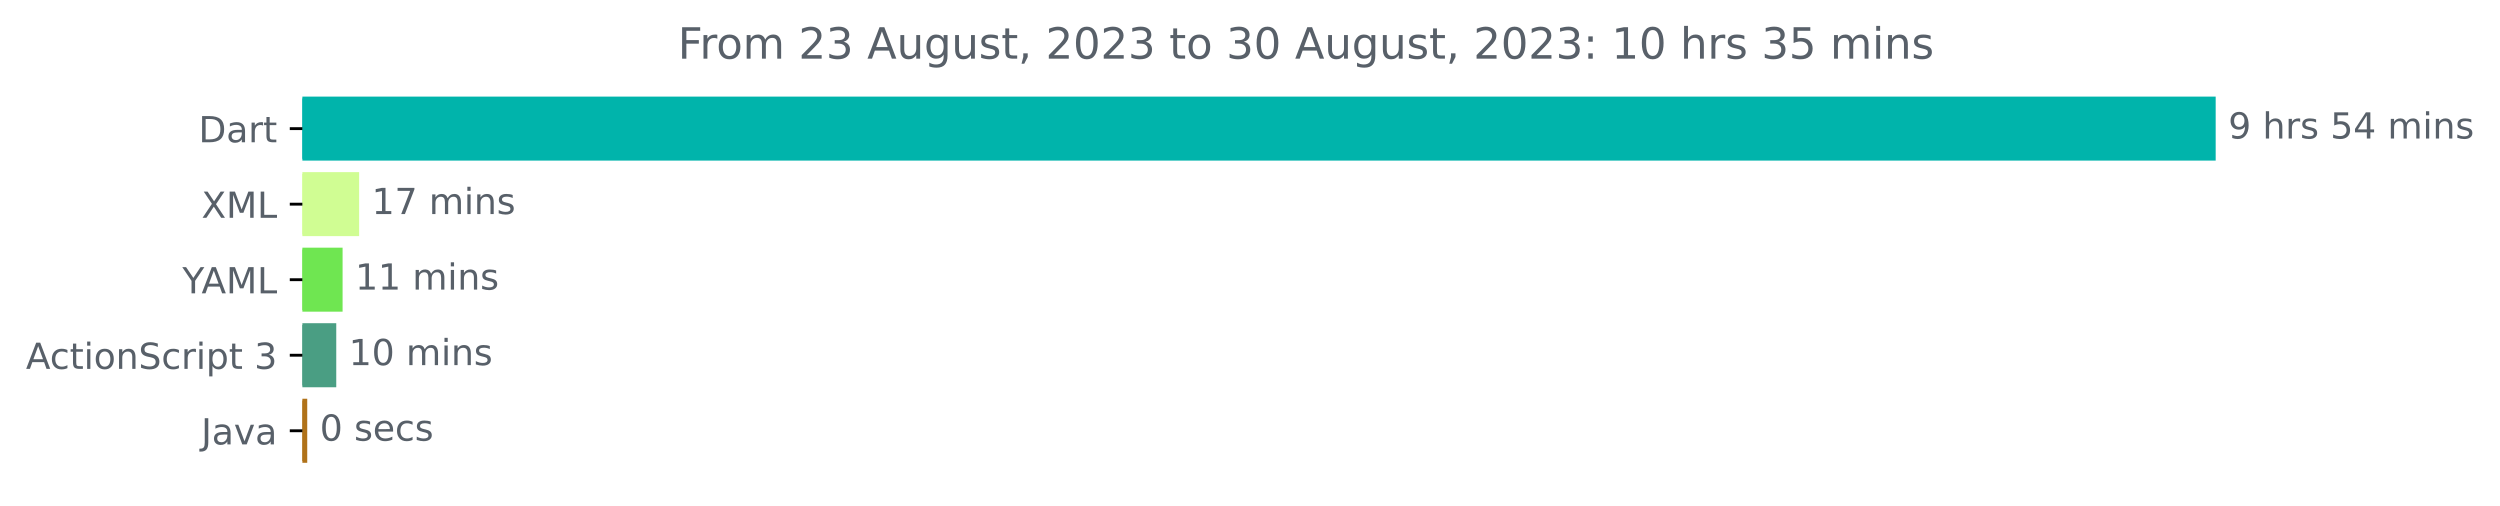
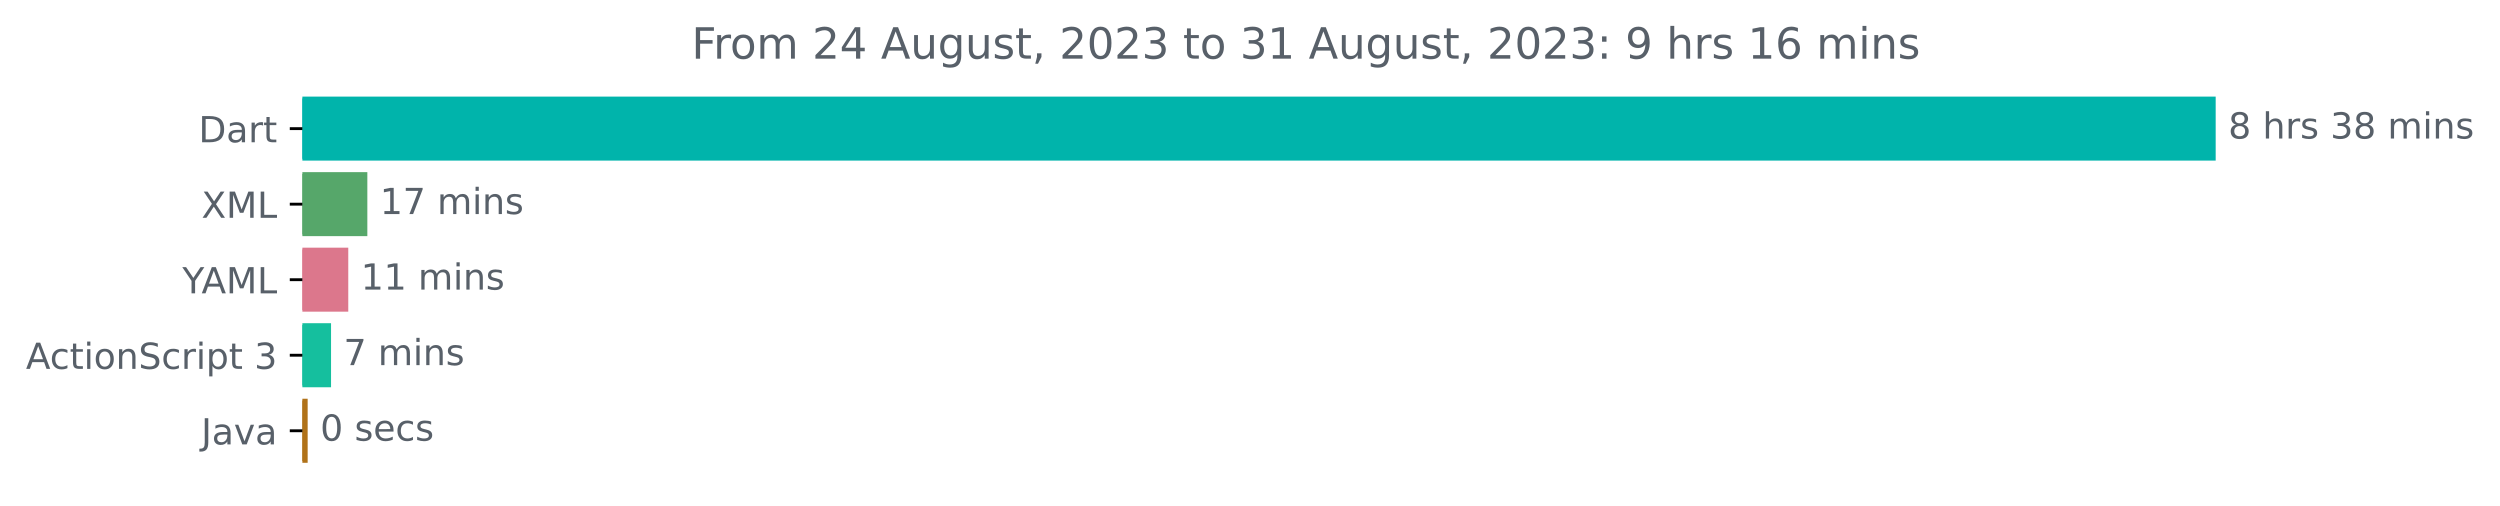
<svg xmlns="http://www.w3.org/2000/svg" xmlns:xlink="http://www.w3.org/1999/xlink" width="695.038pt" height="140.398pt" viewBox="0 0 695.038 140.398" version="1.1">
  <defs>
    <style type="text/css">*{stroke-linejoin: round; stroke-linecap: butt}</style>
  </defs>
  <g id="figure_1">
    <g id="patch_1">
      <path d="M 0 140.398  L 695.038 140.398  L 695.038 0  L 0 0  L 0 140.398  z " style="fill: none" />
    </g>
    <g id="axes_1">
      <g id="patch_2">
-         <path d="M 84.064 27.358  L 615.493 27.358  L 615.493 44.158  L 84.064 44.158  z " clip-path="url(#p689799fb99)" style="fill: #00b4ab; stroke: #00b4ab; stroke-linejoin: miter" />
+         <path d="M 84.064 27.358  L 615.493 27.358  L 615.493 44.158  L 84.064 44.158  z " clip-path="url(#p8fd5f9246a)" style="fill: #00b4ab; stroke: #00b4ab; stroke-linejoin: miter" />
      </g>
      <g id="patch_3">
-         <path d="M 84.064 48.358  L 99.347 48.358  L 99.347 65.158  L 84.064 65.158  z " clip-path="url(#p689799fb99)" style="fill: #d0fd93; stroke: #d0fd93; stroke-linejoin: miter" />
+         <path d="M 84.064 48.358  L 101.628 48.358  L 101.628 65.158  L 84.064 65.158  z " clip-path="url(#p8fd5f9246a)" style="fill: #56a76a; stroke: #56a76a; stroke-linejoin: miter" />
      </g>
      <g id="patch_4">
-         <path d="M 84.064 69.358  L 94.745 69.358  L 94.745 86.158  L 84.064 86.158  z " clip-path="url(#p689799fb99)" style="fill: #6fe651; stroke: #6fe651; stroke-linejoin: miter" />
+         <path d="M 84.064 69.358  L 96.325 69.358  L 96.325 86.158  L 84.064 86.158  z " clip-path="url(#p8fd5f9246a)" style="fill: #dc778c; stroke: #dc778c; stroke-linejoin: miter" />
      </g>
      <g id="patch_5">
-         <path d="M 84.064 90.358  L 92.984 90.358  L 92.984 107.158  L 84.064 107.158  z " clip-path="url(#p689799fb99)" style="fill: #4a9e83; stroke: #4a9e83; stroke-linejoin: miter" />
+         <path d="M 84.064 90.358  L 91.535 90.358  L 91.535 107.158  L 84.064 107.158  z " clip-path="url(#p8fd5f9246a)" style="fill: #15bf9e; stroke: #15bf9e; stroke-linejoin: miter" />
      </g>
      <g id="patch_6">
-         <path d="M 84.064 111.358  L 84.916 111.358  L 84.916 128.158  L 84.064 128.158  z " clip-path="url(#p689799fb99)" style="fill: #b07219; stroke: #b07219; stroke-linejoin: miter" />
+         <path d="M 84.064 111.358  L 85.034 111.358  L 85.034 128.158  L 84.064 128.158  z " clip-path="url(#p8fd5f9246a)" style="fill: #b07219; stroke: #b07219; stroke-linejoin: miter" />
      </g>
      <g id="matplotlib.axis_1" />
      <g id="matplotlib.axis_2">
        <g id="ytick_1">
          <g id="line2d_1">
            <defs>
-               <path id="m88d1ca2c5f" d="M 0 0  L -3.5 0  " style="stroke: #000000; stroke-width: 0.8" />
+               <path id="m80628f9910" d="M 0 0  L -3.5 0  " style="stroke: #000000; stroke-width: 0.8" />
            </defs>
            <g>
-               <use xlink:href="#m88d1ca2c5f" x="84.064" y="35.758" style="stroke: #000000; stroke-width: 0.8" />
+               <use xlink:href="#m80628f9910" x="84.064" y="35.758" style="stroke: #000000; stroke-width: 0.8" />
            </g>
          </g>
          <g id="text_1">
            <g style="fill: #586069" transform="translate(55.20469 39.55734)scale(0.1 -0.1)">
              <defs>
                <path id="DejaVuSans-44" d="M 1259 4147  L 1259 519  L 2022 519  Q 2988 519 3436 956  Q 3884 1394 3884 2338  Q 3884 3275 3436 3711  Q 2988 4147 2022 4147  L 1259 4147  z M 628 4666  L 1925 4666  Q 3281 4666 3915 4102  Q 4550 3538 4550 2338  Q 4550 1131 3912 565  Q 3275 0 1925 0  L 628 0  L 628 4666  z " transform="scale(0.015625)" />
                <path id="DejaVuSans-61" d="M 2194 1759  Q 1497 1759 1228 1600  Q 959 1441 959 1056  Q 959 750 1161 570  Q 1363 391 1709 391  Q 2188 391 2477 730  Q 2766 1069 2766 1631  L 2766 1759  L 2194 1759  z M 3341 1997  L 3341 0  L 2766 0  L 2766 531  Q 2569 213 2275 61  Q 1981 -91 1556 -91  Q 1019 -91 701 211  Q 384 513 384 1019  Q 384 1609 779 1909  Q 1175 2209 1959 2209  L 2766 2209  L 2766 2266  Q 2766 2663 2505 2880  Q 2244 3097 1772 3097  Q 1472 3097 1187 3025  Q 903 2953 641 2809  L 641 3341  Q 956 3463 1253 3523  Q 1550 3584 1831 3584  Q 2591 3584 2966 3190  Q 3341 2797 3341 1997  z " transform="scale(0.015625)" />
                <path id="DejaVuSans-72" d="M 2631 2963  Q 2534 3019 2420 3045  Q 2306 3072 2169 3072  Q 1681 3072 1420 2755  Q 1159 2438 1159 1844  L 1159 0  L 581 0  L 581 3500  L 1159 3500  L 1159 2956  Q 1341 3275 1631 3429  Q 1922 3584 2338 3584  Q 2397 3584 2469 3576  Q 2541 3569 2628 3553  L 2631 2963  z " transform="scale(0.015625)" />
                <path id="DejaVuSans-74" d="M 1172 4494  L 1172 3500  L 2356 3500  L 2356 3053  L 1172 3053  L 1172 1153  Q 1172 725 1289 603  Q 1406 481 1766 481  L 2356 481  L 2356 0  L 1766 0  Q 1100 0 847 248  Q 594 497 594 1153  L 594 3053  L 172 3053  L 172 3500  L 594 3500  L 594 4494  L 1172 4494  z " transform="scale(0.015625)" />
              </defs>
              <use xlink:href="#DejaVuSans-44" />
              <use xlink:href="#DejaVuSans-61" x="77.002" />
              <use xlink:href="#DejaVuSans-72" x="138.281" />
              <use xlink:href="#DejaVuSans-74" x="179.395" />
            </g>
          </g>
        </g>
        <g id="ytick_2">
          <g id="line2d_2">
            <g>
-               <use xlink:href="#m88d1ca2c5f" x="84.064" y="56.758" style="stroke: #000000; stroke-width: 0.8" />
+               <use xlink:href="#m80628f9910" x="84.064" y="56.758" style="stroke: #000000; stroke-width: 0.8" />
            </g>
          </g>
          <g id="text_2">
            <g style="fill: #586069" transform="translate(56.01406 60.55734)scale(0.1 -0.1)">
              <defs>
                <path id="DejaVuSans-58" d="M 403 4666  L 1081 4666  L 2241 2931  L 3406 4666  L 4084 4666  L 2584 2425  L 4184 0  L 3506 0  L 2194 1984  L 872 0  L 191 0  L 1856 2491  L 403 4666  z " transform="scale(0.015625)" />
                <path id="DejaVuSans-4d" d="M 628 4666  L 1569 4666  L 2759 1491  L 3956 4666  L 4897 4666  L 4897 0  L 4281 0  L 4281 4097  L 3078 897  L 2444 897  L 1241 4097  L 1241 0  L 628 0  L 628 4666  z " transform="scale(0.015625)" />
                <path id="DejaVuSans-4c" d="M 628 4666  L 1259 4666  L 1259 531  L 3531 531  L 3531 0  L 628 0  L 628 4666  z " transform="scale(0.015625)" />
              </defs>
              <use xlink:href="#DejaVuSans-58" />
              <use xlink:href="#DejaVuSans-4d" x="68.506" />
              <use xlink:href="#DejaVuSans-4c" x="154.785" />
            </g>
          </g>
        </g>
        <g id="ytick_3">
          <g id="line2d_3">
            <g>
-               <use xlink:href="#m88d1ca2c5f" x="84.064" y="77.758" style="stroke: #000000; stroke-width: 0.8" />
+               <use xlink:href="#m80628f9910" x="84.064" y="77.758" style="stroke: #000000; stroke-width: 0.8" />
            </g>
          </g>
          <g id="text_3">
            <g style="fill: #586069" transform="translate(50.69062 81.55734)scale(0.1 -0.1)">
              <defs>
                <path id="DejaVuSans-59" d="M -13 4666  L 666 4666  L 1959 2747  L 3244 4666  L 3922 4666  L 2272 2222  L 2272 0  L 1638 0  L 1638 2222  L -13 4666  z " transform="scale(0.015625)" />
                <path id="DejaVuSans-41" d="M 2188 4044  L 1331 1722  L 3047 1722  L 2188 4044  z M 1831 4666  L 2547 4666  L 4325 0  L 3669 0  L 3244 1197  L 1141 1197  L 716 0  L 50 0  L 1831 4666  z " transform="scale(0.015625)" />
              </defs>
              <use xlink:href="#DejaVuSans-59" />
              <use xlink:href="#DejaVuSans-41" x="53.334" />
              <use xlink:href="#DejaVuSans-4d" x="121.742" />
              <use xlink:href="#DejaVuSans-4c" x="208.021" />
            </g>
          </g>
        </g>
        <g id="ytick_4">
          <g id="line2d_4">
            <g>
-               <use xlink:href="#m88d1ca2c5f" x="84.064" y="98.758" style="stroke: #000000; stroke-width: 0.8" />
+               <use xlink:href="#m80628f9910" x="84.064" y="98.758" style="stroke: #000000; stroke-width: 0.8" />
            </g>
          </g>
          <g id="text_4">
            <g style="fill: #586069" transform="translate(7.2 102.5573)scale(0.1 -0.1)">
              <defs>
                <path id="DejaVuSans-63" d="M 3122 3366  L 3122 2828  Q 2878 2963 2633 3030  Q 2388 3097 2138 3097  Q 1578 3097 1268 2742  Q 959 2388 959 1747  Q 959 1106 1268 751  Q 1578 397 2138 397  Q 2388 397 2633 464  Q 2878 531 3122 666  L 3122 134  Q 2881 22 2623 -34  Q 2366 -91 2075 -91  Q 1284 -91 818 406  Q 353 903 353 1747  Q 353 2603 823 3093  Q 1294 3584 2113 3584  Q 2378 3584 2631 3529  Q 2884 3475 3122 3366  z " transform="scale(0.015625)" />
                <path id="DejaVuSans-69" d="M 603 3500  L 1178 3500  L 1178 0  L 603 0  L 603 3500  z M 603 4863  L 1178 4863  L 1178 4134  L 603 4134  L 603 4863  z " transform="scale(0.015625)" />
                <path id="DejaVuSans-6f" d="M 1959 3097  Q 1497 3097 1228 2736  Q 959 2375 959 1747  Q 959 1119 1226 758  Q 1494 397 1959 397  Q 2419 397 2687 759  Q 2956 1122 2956 1747  Q 2956 2369 2687 2733  Q 2419 3097 1959 3097  z M 1959 3584  Q 2709 3584 3137 3096  Q 3566 2609 3566 1747  Q 3566 888 3137 398  Q 2709 -91 1959 -91  Q 1206 -91 779 398  Q 353 888 353 1747  Q 353 2609 779 3096  Q 1206 3584 1959 3584  z " transform="scale(0.015625)" />
                <path id="DejaVuSans-6e" d="M 3513 2113  L 3513 0  L 2938 0  L 2938 2094  Q 2938 2591 2744 2837  Q 2550 3084 2163 3084  Q 1697 3084 1428 2787  Q 1159 2491 1159 1978  L 1159 0  L 581 0  L 581 3500  L 1159 3500  L 1159 2956  Q 1366 3272 1645 3428  Q 1925 3584 2291 3584  Q 2894 3584 3203 3211  Q 3513 2838 3513 2113  z " transform="scale(0.015625)" />
                <path id="DejaVuSans-53" d="M 3425 4513  L 3425 3897  Q 3066 4069 2747 4153  Q 2428 4238 2131 4238  Q 1616 4238 1336 4038  Q 1056 3838 1056 3469  Q 1056 3159 1242 3001  Q 1428 2844 1947 2747  L 2328 2669  Q 3034 2534 3370 2195  Q 3706 1856 3706 1288  Q 3706 609 3251 259  Q 2797 -91 1919 -91  Q 1588 -91 1214 -16  Q 841 59 441 206  L 441 856  Q 825 641 1194 531  Q 1563 422 1919 422  Q 2459 422 2753 634  Q 3047 847 3047 1241  Q 3047 1584 2836 1778  Q 2625 1972 2144 2069  L 1759 2144  Q 1053 2284 737 2584  Q 422 2884 422 3419  Q 422 4038 858 4394  Q 1294 4750 2059 4750  Q 2388 4750 2728 4690  Q 3069 4631 3425 4513  z " transform="scale(0.015625)" />
                <path id="DejaVuSans-70" d="M 1159 525  L 1159 -1331  L 581 -1331  L 581 3500  L 1159 3500  L 1159 2969  Q 1341 3281 1617 3432  Q 1894 3584 2278 3584  Q 2916 3584 3314 3078  Q 3713 2572 3713 1747  Q 3713 922 3314 415  Q 2916 -91 2278 -91  Q 1894 -91 1617 61  Q 1341 213 1159 525  z M 3116 1747  Q 3116 2381 2855 2742  Q 2594 3103 2138 3103  Q 1681 3103 1420 2742  Q 1159 2381 1159 1747  Q 1159 1113 1420 752  Q 1681 391 2138 391  Q 2594 391 2855 752  Q 3116 1113 3116 1747  z " transform="scale(0.015625)" />
                <path id="DejaVuSans-20" transform="scale(0.015625)" />
                <path id="DejaVuSans-33" d="M 2597 2516  Q 3050 2419 3304 2112  Q 3559 1806 3559 1356  Q 3559 666 3084 287  Q 2609 -91 1734 -91  Q 1441 -91 1130 -33  Q 819 25 488 141  L 488 750  Q 750 597 1062 519  Q 1375 441 1716 441  Q 2309 441 2620 675  Q 2931 909 2931 1356  Q 2931 1769 2642 2001  Q 2353 2234 1838 2234  L 1294 2234  L 1294 2753  L 1863 2753  Q 2328 2753 2575 2939  Q 2822 3125 2822 3475  Q 2822 3834 2567 4026  Q 2313 4219 1838 4219  Q 1578 4219 1281 4162  Q 984 4106 628 3988  L 628 4550  Q 988 4650 1302 4700  Q 1616 4750 1894 4750  Q 2613 4750 3031 4423  Q 3450 4097 3450 3541  Q 3450 3153 3228 2886  Q 3006 2619 2597 2516  z " transform="scale(0.015625)" />
              </defs>
              <use xlink:href="#DejaVuSans-41" />
              <use xlink:href="#DejaVuSans-63" x="66.658" />
              <use xlink:href="#DejaVuSans-74" x="121.639" />
              <use xlink:href="#DejaVuSans-69" x="160.848" />
              <use xlink:href="#DejaVuSans-6f" x="188.631" />
              <use xlink:href="#DejaVuSans-6e" x="249.812" />
              <use xlink:href="#DejaVuSans-53" x="313.191" />
              <use xlink:href="#DejaVuSans-63" x="376.668" />
              <use xlink:href="#DejaVuSans-72" x="431.648" />
              <use xlink:href="#DejaVuSans-69" x="472.762" />
              <use xlink:href="#DejaVuSans-70" x="500.545" />
              <use xlink:href="#DejaVuSans-74" x="564.021" />
              <use xlink:href="#DejaVuSans-20" x="603.23" />
              <use xlink:href="#DejaVuSans-33" x="635.018" />
            </g>
          </g>
        </g>
        <g id="ytick_5">
          <g id="line2d_5">
            <g>
-               <use xlink:href="#m88d1ca2c5f" x="84.064" y="119.758" style="stroke: #000000; stroke-width: 0.8" />
+               <use xlink:href="#m80628f9910" x="84.064" y="119.758" style="stroke: #000000; stroke-width: 0.8" />
            </g>
          </g>
          <g id="text_5">
            <g style="fill: #586069" transform="translate(55.93906 123.5573)scale(0.1 -0.1)">
              <defs>
                <path id="DejaVuSans-4a" d="M 628 4666  L 1259 4666  L 1259 325  Q 1259 -519 939 -900  Q 619 -1281 -91 -1281  L -331 -1281  L -331 -750  L -134 -750  Q 284 -750 456 -515  Q 628 -281 628 325  L 628 4666  z " transform="scale(0.015625)" />
                <path id="DejaVuSans-76" d="M 191 3500  L 800 3500  L 1894 563  L 2988 3500  L 3597 3500  L 2284 0  L 1503 0  L 191 3500  z " transform="scale(0.015625)" />
              </defs>
              <use xlink:href="#DejaVuSans-4a" />
              <use xlink:href="#DejaVuSans-61" x="29.492" />
              <use xlink:href="#DejaVuSans-76" x="90.771" />
              <use xlink:href="#DejaVuSans-61" x="149.951" />
            </g>
          </g>
        </g>
      </g>
      <g id="text_6">
        <g style="fill: #586069" transform="translate(619.4926 38.5175)scale(0.1 -0.1)">
          <defs>
-             <path id="DejaVuSans-39" d="M 703 97  L 703 672  Q 941 559 1184 500  Q 1428 441 1663 441  Q 2288 441 2617 861  Q 2947 1281 2994 2138  Q 2813 1869 2534 1725  Q 2256 1581 1919 1581  Q 1219 1581 811 2004  Q 403 2428 403 3163  Q 403 3881 828 4315  Q 1253 4750 1959 4750  Q 2769 4750 3195 4129  Q 3622 3509 3622 2328  Q 3622 1225 3098 567  Q 2575 -91 1691 -91  Q 1453 -91 1209 -44  Q 966 3 703 97  z M 1959 2075  Q 2384 2075 2632 2365  Q 2881 2656 2881 3163  Q 2881 3666 2632 3958  Q 2384 4250 1959 4250  Q 1534 4250 1286 3958  Q 1038 3666 1038 3163  Q 1038 2656 1286 2365  Q 1534 2075 1959 2075  z " transform="scale(0.015625)" />
+             <path id="DejaVuSans-38" d="M 2034 2216  Q 1584 2216 1326 1975  Q 1069 1734 1069 1313  Q 1069 891 1326 650  Q 1584 409 2034 409  Q 2484 409 2743 651  Q 3003 894 3003 1313  Q 3003 1734 2745 1975  Q 2488 2216 2034 2216  z M 1403 2484  Q 997 2584 770 2862  Q 544 3141 544 3541  Q 544 4100 942 4425  Q 1341 4750 2034 4750  Q 2731 4750 3128 4425  Q 3525 4100 3525 3541  Q 3525 3141 3298 2862  Q 3072 2584 2669 2484  Q 3125 2378 3379 2068  Q 3634 1759 3634 1313  Q 3634 634 3220 271  Q 2806 -91 2034 -91  Q 1263 -91 848 271  Q 434 634 434 1313  Q 434 1759 690 2068  Q 947 2378 1403 2484  z M 1172 3481  Q 1172 3119 1398 2916  Q 1625 2713 2034 2713  Q 2441 2713 2670 2916  Q 2900 3119 2900 3481  Q 2900 3844 2670 4047  Q 2441 4250 2034 4250  Q 1625 4250 1398 4047  Q 1172 3844 1172 3481  z " transform="scale(0.015625)" />
            <path id="DejaVuSans-68" d="M 3513 2113  L 3513 0  L 2938 0  L 2938 2094  Q 2938 2591 2744 2837  Q 2550 3084 2163 3084  Q 1697 3084 1428 2787  Q 1159 2491 1159 1978  L 1159 0  L 581 0  L 581 4863  L 1159 4863  L 1159 2956  Q 1366 3272 1645 3428  Q 1925 3584 2291 3584  Q 2894 3584 3203 3211  Q 3513 2838 3513 2113  z " transform="scale(0.015625)" />
            <path id="DejaVuSans-73" d="M 2834 3397  L 2834 2853  Q 2591 2978 2328 3040  Q 2066 3103 1784 3103  Q 1356 3103 1142 2972  Q 928 2841 928 2578  Q 928 2378 1081 2264  Q 1234 2150 1697 2047  L 1894 2003  Q 2506 1872 2764 1633  Q 3022 1394 3022 966  Q 3022 478 2636 193  Q 2250 -91 1575 -91  Q 1294 -91 989 -36  Q 684 19 347 128  L 347 722  Q 666 556 975 473  Q 1284 391 1588 391  Q 1994 391 2212 530  Q 2431 669 2431 922  Q 2431 1156 2273 1281  Q 2116 1406 1581 1522  L 1381 1569  Q 847 1681 609 1914  Q 372 2147 372 2553  Q 372 3047 722 3315  Q 1072 3584 1716 3584  Q 2034 3584 2315 3537  Q 2597 3491 2834 3397  z " transform="scale(0.015625)" />
-             <path id="DejaVuSans-35" d="M 691 4666  L 3169 4666  L 3169 4134  L 1269 4134  L 1269 2991  Q 1406 3038 1543 3061  Q 1681 3084 1819 3084  Q 2600 3084 3056 2656  Q 3513 2228 3513 1497  Q 3513 744 3044 326  Q 2575 -91 1722 -91  Q 1428 -91 1123 -41  Q 819 9 494 109  L 494 744  Q 775 591 1075 516  Q 1375 441 1709 441  Q 2250 441 2565 725  Q 2881 1009 2881 1497  Q 2881 1984 2565 2268  Q 2250 2553 1709 2553  Q 1456 2553 1204 2497  Q 953 2441 691 2322  L 691 4666  z " transform="scale(0.015625)" />
-             <path id="DejaVuSans-34" d="M 2419 4116  L 825 1625  L 2419 1625  L 2419 4116  z M 2253 4666  L 3047 4666  L 3047 1625  L 3713 1625  L 3713 1100  L 3047 1100  L 3047 0  L 2419 0  L 2419 1100  L 313 1100  L 313 1709  L 2253 4666  z " transform="scale(0.015625)" />
            <path id="DejaVuSans-6d" d="M 3328 2828  Q 3544 3216 3844 3400  Q 4144 3584 4550 3584  Q 5097 3584 5394 3201  Q 5691 2819 5691 2113  L 5691 0  L 5113 0  L 5113 2094  Q 5113 2597 4934 2840  Q 4756 3084 4391 3084  Q 3944 3084 3684 2787  Q 3425 2491 3425 1978  L 3425 0  L 2847 0  L 2847 2094  Q 2847 2600 2669 2842  Q 2491 3084 2119 3084  Q 1678 3084 1418 2786  Q 1159 2488 1159 1978  L 1159 0  L 581 0  L 581 3500  L 1159 3500  L 1159 2956  Q 1356 3278 1631 3431  Q 1906 3584 2284 3584  Q 2666 3584 2933 3390  Q 3200 3197 3328 2828  z " transform="scale(0.015625)" />
          </defs>
-           <use xlink:href="#DejaVuSans-39" />
+           <use xlink:href="#DejaVuSans-38" />
          <use xlink:href="#DejaVuSans-20" x="63.623" />
          <use xlink:href="#DejaVuSans-68" x="95.41" />
          <use xlink:href="#DejaVuSans-72" x="158.789" />
          <use xlink:href="#DejaVuSans-73" x="199.902" />
          <use xlink:href="#DejaVuSans-20" x="252.002" />
-           <use xlink:href="#DejaVuSans-35" x="283.789" />
-           <use xlink:href="#DejaVuSans-34" x="347.412" />
+           <use xlink:href="#DejaVuSans-33" x="283.789" />
+           <use xlink:href="#DejaVuSans-38" x="347.412" />
          <use xlink:href="#DejaVuSans-20" x="411.035" />
          <use xlink:href="#DejaVuSans-6d" x="442.822" />
          <use xlink:href="#DejaVuSans-69" x="540.234" />
          <use xlink:href="#DejaVuSans-6e" x="568.018" />
          <use xlink:href="#DejaVuSans-73" x="631.396" />
        </g>
      </g>
      <g id="text_7">
-         <g style="fill: #586069" transform="translate(103.3468 59.5175)scale(0.1 -0.1)">
+         <g style="fill: #586069" transform="translate(105.6282 59.5175)scale(0.1 -0.1)">
          <defs>
            <path id="DejaVuSans-31" d="M 794 531  L 1825 531  L 1825 4091  L 703 3866  L 703 4441  L 1819 4666  L 2450 4666  L 2450 531  L 3481 531  L 3481 0  L 794 0  L 794 531  z " transform="scale(0.015625)" />
            <path id="DejaVuSans-37" d="M 525 4666  L 3525 4666  L 3525 4397  L 1831 0  L 1172 0  L 2766 4134  L 525 4134  L 525 4666  z " transform="scale(0.015625)" />
          </defs>
          <use xlink:href="#DejaVuSans-31" />
          <use xlink:href="#DejaVuSans-37" x="63.623" />
          <use xlink:href="#DejaVuSans-20" x="127.246" />
          <use xlink:href="#DejaVuSans-6d" x="159.033" />
          <use xlink:href="#DejaVuSans-69" x="256.445" />
          <use xlink:href="#DejaVuSans-6e" x="284.229" />
          <use xlink:href="#DejaVuSans-73" x="347.607" />
        </g>
      </g>
      <g id="text_8">
-         <g style="fill: #586069" transform="translate(98.7449 80.5175)scale(0.1 -0.1)">
+         <g style="fill: #586069" transform="translate(100.3247 80.5175)scale(0.1 -0.1)">
          <use xlink:href="#DejaVuSans-31" />
          <use xlink:href="#DejaVuSans-31" x="63.623" />
          <use xlink:href="#DejaVuSans-20" x="127.246" />
          <use xlink:href="#DejaVuSans-6d" x="159.033" />
          <use xlink:href="#DejaVuSans-69" x="256.445" />
          <use xlink:href="#DejaVuSans-6e" x="284.229" />
          <use xlink:href="#DejaVuSans-73" x="347.607" />
        </g>
      </g>
      <g id="text_9">
-         <g style="fill: #586069" transform="translate(96.9837 101.5175)scale(0.1 -0.1)">
+         <g style="fill: #586069" transform="translate(95.53451 101.5175)scale(0.1 -0.1)">
+           <use xlink:href="#DejaVuSans-37" />
+           <use xlink:href="#DejaVuSans-20" x="63.623" />
+           <use xlink:href="#DejaVuSans-6d" x="95.41" />
+           <use xlink:href="#DejaVuSans-69" x="192.822" />
+           <use xlink:href="#DejaVuSans-6e" x="220.605" />
+           <use xlink:href="#DejaVuSans-73" x="283.984" />
+         </g>
+       </g>
+       <g id="text_10">
+         <g style="fill: #586069" transform="translate(89.03351 122.5175)scale(0.1 -0.1)">
          <defs>
            <path id="DejaVuSans-30" d="M 2034 4250  Q 1547 4250 1301 3770  Q 1056 3291 1056 2328  Q 1056 1369 1301 889  Q 1547 409 2034 409  Q 2525 409 2770 889  Q 3016 1369 3016 2328  Q 3016 3291 2770 3770  Q 2525 4250 2034 4250  z M 2034 4750  Q 2819 4750 3233 4129  Q 3647 3509 3647 2328  Q 3647 1150 3233 529  Q 2819 -91 2034 -91  Q 1250 -91 836 529  Q 422 1150 422 2328  Q 422 3509 836 4129  Q 1250 4750 2034 4750  z " transform="scale(0.015625)" />
-           </defs>
-           <use xlink:href="#DejaVuSans-31" />
-           <use xlink:href="#DejaVuSans-30" x="63.623" />
-           <use xlink:href="#DejaVuSans-20" x="127.246" />
-           <use xlink:href="#DejaVuSans-6d" x="159.033" />
-           <use xlink:href="#DejaVuSans-69" x="256.445" />
-           <use xlink:href="#DejaVuSans-6e" x="284.229" />
-           <use xlink:href="#DejaVuSans-73" x="347.607" />
-         </g>
-       </g>
-       <g id="text_10">
-         <g style="fill: #586069" transform="translate(88.91626 122.5175)scale(0.1 -0.1)">
-           <defs>
            <path id="DejaVuSans-65" d="M 3597 1894  L 3597 1613  L 953 1613  Q 991 1019 1311 708  Q 1631 397 2203 397  Q 2534 397 2845 478  Q 3156 559 3463 722  L 3463 178  Q 3153 47 2828 -22  Q 2503 -91 2169 -91  Q 1331 -91 842 396  Q 353 884 353 1716  Q 353 2575 817 3079  Q 1281 3584 2069 3584  Q 2775 3584 3186 3129  Q 3597 2675 3597 1894  z M 3022 2063  Q 3016 2534 2758 2815  Q 2500 3097 2075 3097  Q 1594 3097 1305 2825  Q 1016 2553 972 2059  L 3022 2063  z " transform="scale(0.015625)" />
          </defs>
          <use xlink:href="#DejaVuSans-30" />
          <use xlink:href="#DejaVuSans-20" x="63.623" />
          <use xlink:href="#DejaVuSans-73" x="95.41" />
          <use xlink:href="#DejaVuSans-65" x="147.51" />
          <use xlink:href="#DejaVuSans-63" x="209.033" />
          <use xlink:href="#DejaVuSans-73" x="264.014" />
        </g>
      </g>
      <g id="text_11">
-         <g style="fill: #586069" transform="translate(188.4603 16.31812)scale(0.12 -0.12)">
+         <g style="fill: #586069" transform="translate(192.2778 16.31812)scale(0.12 -0.12)">
          <defs>
            <path id="DejaVuSans-46" d="M 628 4666  L 3309 4666  L 3309 4134  L 1259 4134  L 1259 2759  L 3109 2759  L 3109 2228  L 1259 2228  L 1259 0  L 628 0  L 628 4666  z " transform="scale(0.015625)" />
            <path id="DejaVuSans-32" d="M 1228 531  L 3431 531  L 3431 0  L 469 0  L 469 531  Q 828 903 1448 1529  Q 2069 2156 2228 2338  Q 2531 2678 2651 2914  Q 2772 3150 2772 3378  Q 2772 3750 2511 3984  Q 2250 4219 1831 4219  Q 1534 4219 1204 4116  Q 875 4013 500 3803  L 500 4441  Q 881 4594 1212 4672  Q 1544 4750 1819 4750  Q 2544 4750 2975 4387  Q 3406 4025 3406 3419  Q 3406 3131 3298 2873  Q 3191 2616 2906 2266  Q 2828 2175 2409 1742  Q 1991 1309 1228 531  z " transform="scale(0.015625)" />
+             <path id="DejaVuSans-34" d="M 2419 4116  L 825 1625  L 2419 1625  L 2419 4116  z M 2253 4666  L 3047 4666  L 3047 1625  L 3713 1625  L 3713 1100  L 3047 1100  L 3047 0  L 2419 0  L 2419 1100  L 313 1100  L 313 1709  L 2253 4666  z " transform="scale(0.015625)" />
            <path id="DejaVuSans-75" d="M 544 1381  L 544 3500  L 1119 3500  L 1119 1403  Q 1119 906 1312 657  Q 1506 409 1894 409  Q 2359 409 2629 706  Q 2900 1003 2900 1516  L 2900 3500  L 3475 3500  L 3475 0  L 2900 0  L 2900 538  Q 2691 219 2414 64  Q 2138 -91 1772 -91  Q 1169 -91 856 284  Q 544 659 544 1381  z M 1991 3584  L 1991 3584  z " transform="scale(0.015625)" />
            <path id="DejaVuSans-67" d="M 2906 1791  Q 2906 2416 2648 2759  Q 2391 3103 1925 3103  Q 1463 3103 1205 2759  Q 947 2416 947 1791  Q 947 1169 1205 825  Q 1463 481 1925 481  Q 2391 481 2648 825  Q 2906 1169 2906 1791  z M 3481 434  Q 3481 -459 3084 -895  Q 2688 -1331 1869 -1331  Q 1566 -1331 1297 -1286  Q 1028 -1241 775 -1147  L 775 -588  Q 1028 -725 1275 -790  Q 1522 -856 1778 -856  Q 2344 -856 2625 -561  Q 2906 -266 2906 331  L 2906 616  Q 2728 306 2450 153  Q 2172 0 1784 0  Q 1141 0 747 490  Q 353 981 353 1791  Q 353 2603 747 3093  Q 1141 3584 1784 3584  Q 2172 3584 2450 3431  Q 2728 3278 2906 2969  L 2906 3500  L 3481 3500  L 3481 434  z " transform="scale(0.015625)" />
            <path id="DejaVuSans-2c" d="M 750 794  L 1409 794  L 1409 256  L 897 -744  L 494 -744  L 750 256  L 750 794  z " transform="scale(0.015625)" />
            <path id="DejaVuSans-3a" d="M 750 794  L 1409 794  L 1409 0  L 750 0  L 750 794  z M 750 3309  L 1409 3309  L 1409 2516  L 750 2516  L 750 3309  z " transform="scale(0.015625)" />
+             <path id="DejaVuSans-39" d="M 703 97  L 703 672  Q 941 559 1184 500  Q 1428 441 1663 441  Q 2288 441 2617 861  Q 2947 1281 2994 2138  Q 2813 1869 2534 1725  Q 2256 1581 1919 1581  Q 1219 1581 811 2004  Q 403 2428 403 3163  Q 403 3881 828 4315  Q 1253 4750 1959 4750  Q 2769 4750 3195 4129  Q 3622 3509 3622 2328  Q 3622 1225 3098 567  Q 2575 -91 1691 -91  Q 1453 -91 1209 -44  Q 966 3 703 97  z M 1959 2075  Q 2384 2075 2632 2365  Q 2881 2656 2881 3163  Q 2881 3666 2632 3958  Q 2384 4250 1959 4250  Q 1534 4250 1286 3958  Q 1038 3666 1038 3163  Q 1038 2656 1286 2365  Q 1534 2075 1959 2075  z " transform="scale(0.015625)" />
+             <path id="DejaVuSans-36" d="M 2113 2584  Q 1688 2584 1439 2293  Q 1191 2003 1191 1497  Q 1191 994 1439 701  Q 1688 409 2113 409  Q 2538 409 2786 701  Q 3034 994 3034 1497  Q 3034 2003 2786 2293  Q 2538 2584 2113 2584  z M 3366 4563  L 3366 3988  Q 3128 4100 2886 4159  Q 2644 4219 2406 4219  Q 1781 4219 1451 3797  Q 1122 3375 1075 2522  Q 1259 2794 1537 2939  Q 1816 3084 2150 3084  Q 2853 3084 3261 2657  Q 3669 2231 3669 1497  Q 3669 778 3244 343  Q 2819 -91 2113 -91  Q 1303 -91 875 529  Q 447 1150 447 2328  Q 447 3434 972 4092  Q 1497 4750 2381 4750  Q 2619 4750 2861 4703  Q 3103 4656 3366 4563  z " transform="scale(0.015625)" />
          </defs>
          <use xlink:href="#DejaVuSans-46" />
          <use xlink:href="#DejaVuSans-72" x="50.27" />
          <use xlink:href="#DejaVuSans-6f" x="89.133" />
          <use xlink:href="#DejaVuSans-6d" x="150.314" />
          <use xlink:href="#DejaVuSans-20" x="247.727" />
          <use xlink:href="#DejaVuSans-32" x="279.514" />
-           <use xlink:href="#DejaVuSans-33" x="343.137" />
+           <use xlink:href="#DejaVuSans-34" x="343.137" />
          <use xlink:href="#DejaVuSans-20" x="406.76" />
          <use xlink:href="#DejaVuSans-41" x="438.547" />
          <use xlink:href="#DejaVuSans-75" x="506.955" />
          <use xlink:href="#DejaVuSans-67" x="570.334" />
          <use xlink:href="#DejaVuSans-75" x="633.811" />
          <use xlink:href="#DejaVuSans-73" x="697.189" />
          <use xlink:href="#DejaVuSans-74" x="749.289" />
          <use xlink:href="#DejaVuSans-2c" x="788.498" />
          <use xlink:href="#DejaVuSans-20" x="820.285" />
          <use xlink:href="#DejaVuSans-32" x="852.072" />
          <use xlink:href="#DejaVuSans-30" x="915.695" />
          <use xlink:href="#DejaVuSans-32" x="979.318" />
          <use xlink:href="#DejaVuSans-33" x="1042.941" />
          <use xlink:href="#DejaVuSans-20" x="1106.564" />
          <use xlink:href="#DejaVuSans-74" x="1138.352" />
          <use xlink:href="#DejaVuSans-6f" x="1177.561" />
          <use xlink:href="#DejaVuSans-20" x="1238.742" />
          <use xlink:href="#DejaVuSans-33" x="1270.529" />
-           <use xlink:href="#DejaVuSans-30" x="1334.152" />
+           <use xlink:href="#DejaVuSans-31" x="1334.152" />
          <use xlink:href="#DejaVuSans-20" x="1397.775" />
          <use xlink:href="#DejaVuSans-41" x="1429.562" />
          <use xlink:href="#DejaVuSans-75" x="1497.971" />
          <use xlink:href="#DejaVuSans-67" x="1561.35" />
          <use xlink:href="#DejaVuSans-75" x="1624.826" />
          <use xlink:href="#DejaVuSans-73" x="1688.205" />
          <use xlink:href="#DejaVuSans-74" x="1740.305" />
          <use xlink:href="#DejaVuSans-2c" x="1779.514" />
          <use xlink:href="#DejaVuSans-20" x="1811.301" />
          <use xlink:href="#DejaVuSans-32" x="1843.088" />
          <use xlink:href="#DejaVuSans-30" x="1906.711" />
          <use xlink:href="#DejaVuSans-32" x="1970.334" />
          <use xlink:href="#DejaVuSans-33" x="2033.957" />
          <use xlink:href="#DejaVuSans-3a" x="2097.58" />
          <use xlink:href="#DejaVuSans-20" x="2131.271" />
-           <use xlink:href="#DejaVuSans-31" x="2163.059" />
-           <use xlink:href="#DejaVuSans-30" x="2226.682" />
-           <use xlink:href="#DejaVuSans-20" x="2290.305" />
-           <use xlink:href="#DejaVuSans-68" x="2322.092" />
-           <use xlink:href="#DejaVuSans-72" x="2385.471" />
-           <use xlink:href="#DejaVuSans-73" x="2426.584" />
-           <use xlink:href="#DejaVuSans-20" x="2478.684" />
-           <use xlink:href="#DejaVuSans-33" x="2510.471" />
-           <use xlink:href="#DejaVuSans-35" x="2574.094" />
-           <use xlink:href="#DejaVuSans-20" x="2637.717" />
-           <use xlink:href="#DejaVuSans-6d" x="2669.504" />
-           <use xlink:href="#DejaVuSans-69" x="2766.916" />
-           <use xlink:href="#DejaVuSans-6e" x="2794.699" />
-           <use xlink:href="#DejaVuSans-73" x="2858.078" />
+           <use xlink:href="#DejaVuSans-39" x="2163.059" />
+           <use xlink:href="#DejaVuSans-20" x="2226.682" />
+           <use xlink:href="#DejaVuSans-68" x="2258.469" />
+           <use xlink:href="#DejaVuSans-72" x="2321.848" />
+           <use xlink:href="#DejaVuSans-73" x="2362.961" />
+           <use xlink:href="#DejaVuSans-20" x="2415.061" />
+           <use xlink:href="#DejaVuSans-31" x="2446.848" />
+           <use xlink:href="#DejaVuSans-36" x="2510.471" />
+           <use xlink:href="#DejaVuSans-20" x="2574.094" />
+           <use xlink:href="#DejaVuSans-6d" x="2605.881" />
+           <use xlink:href="#DejaVuSans-69" x="2703.293" />
+           <use xlink:href="#DejaVuSans-6e" x="2731.076" />
+           <use xlink:href="#DejaVuSans-73" x="2794.455" />
        </g>
      </g>
    </g>
  </g>
  <defs>
-     <clipPath id="p689799fb99">
+     <clipPath id="p8fd5f9246a">
      <rect x="84.064" y="22.318" width="558" height="110.88" />
    </clipPath>
  </defs>
</svg>
